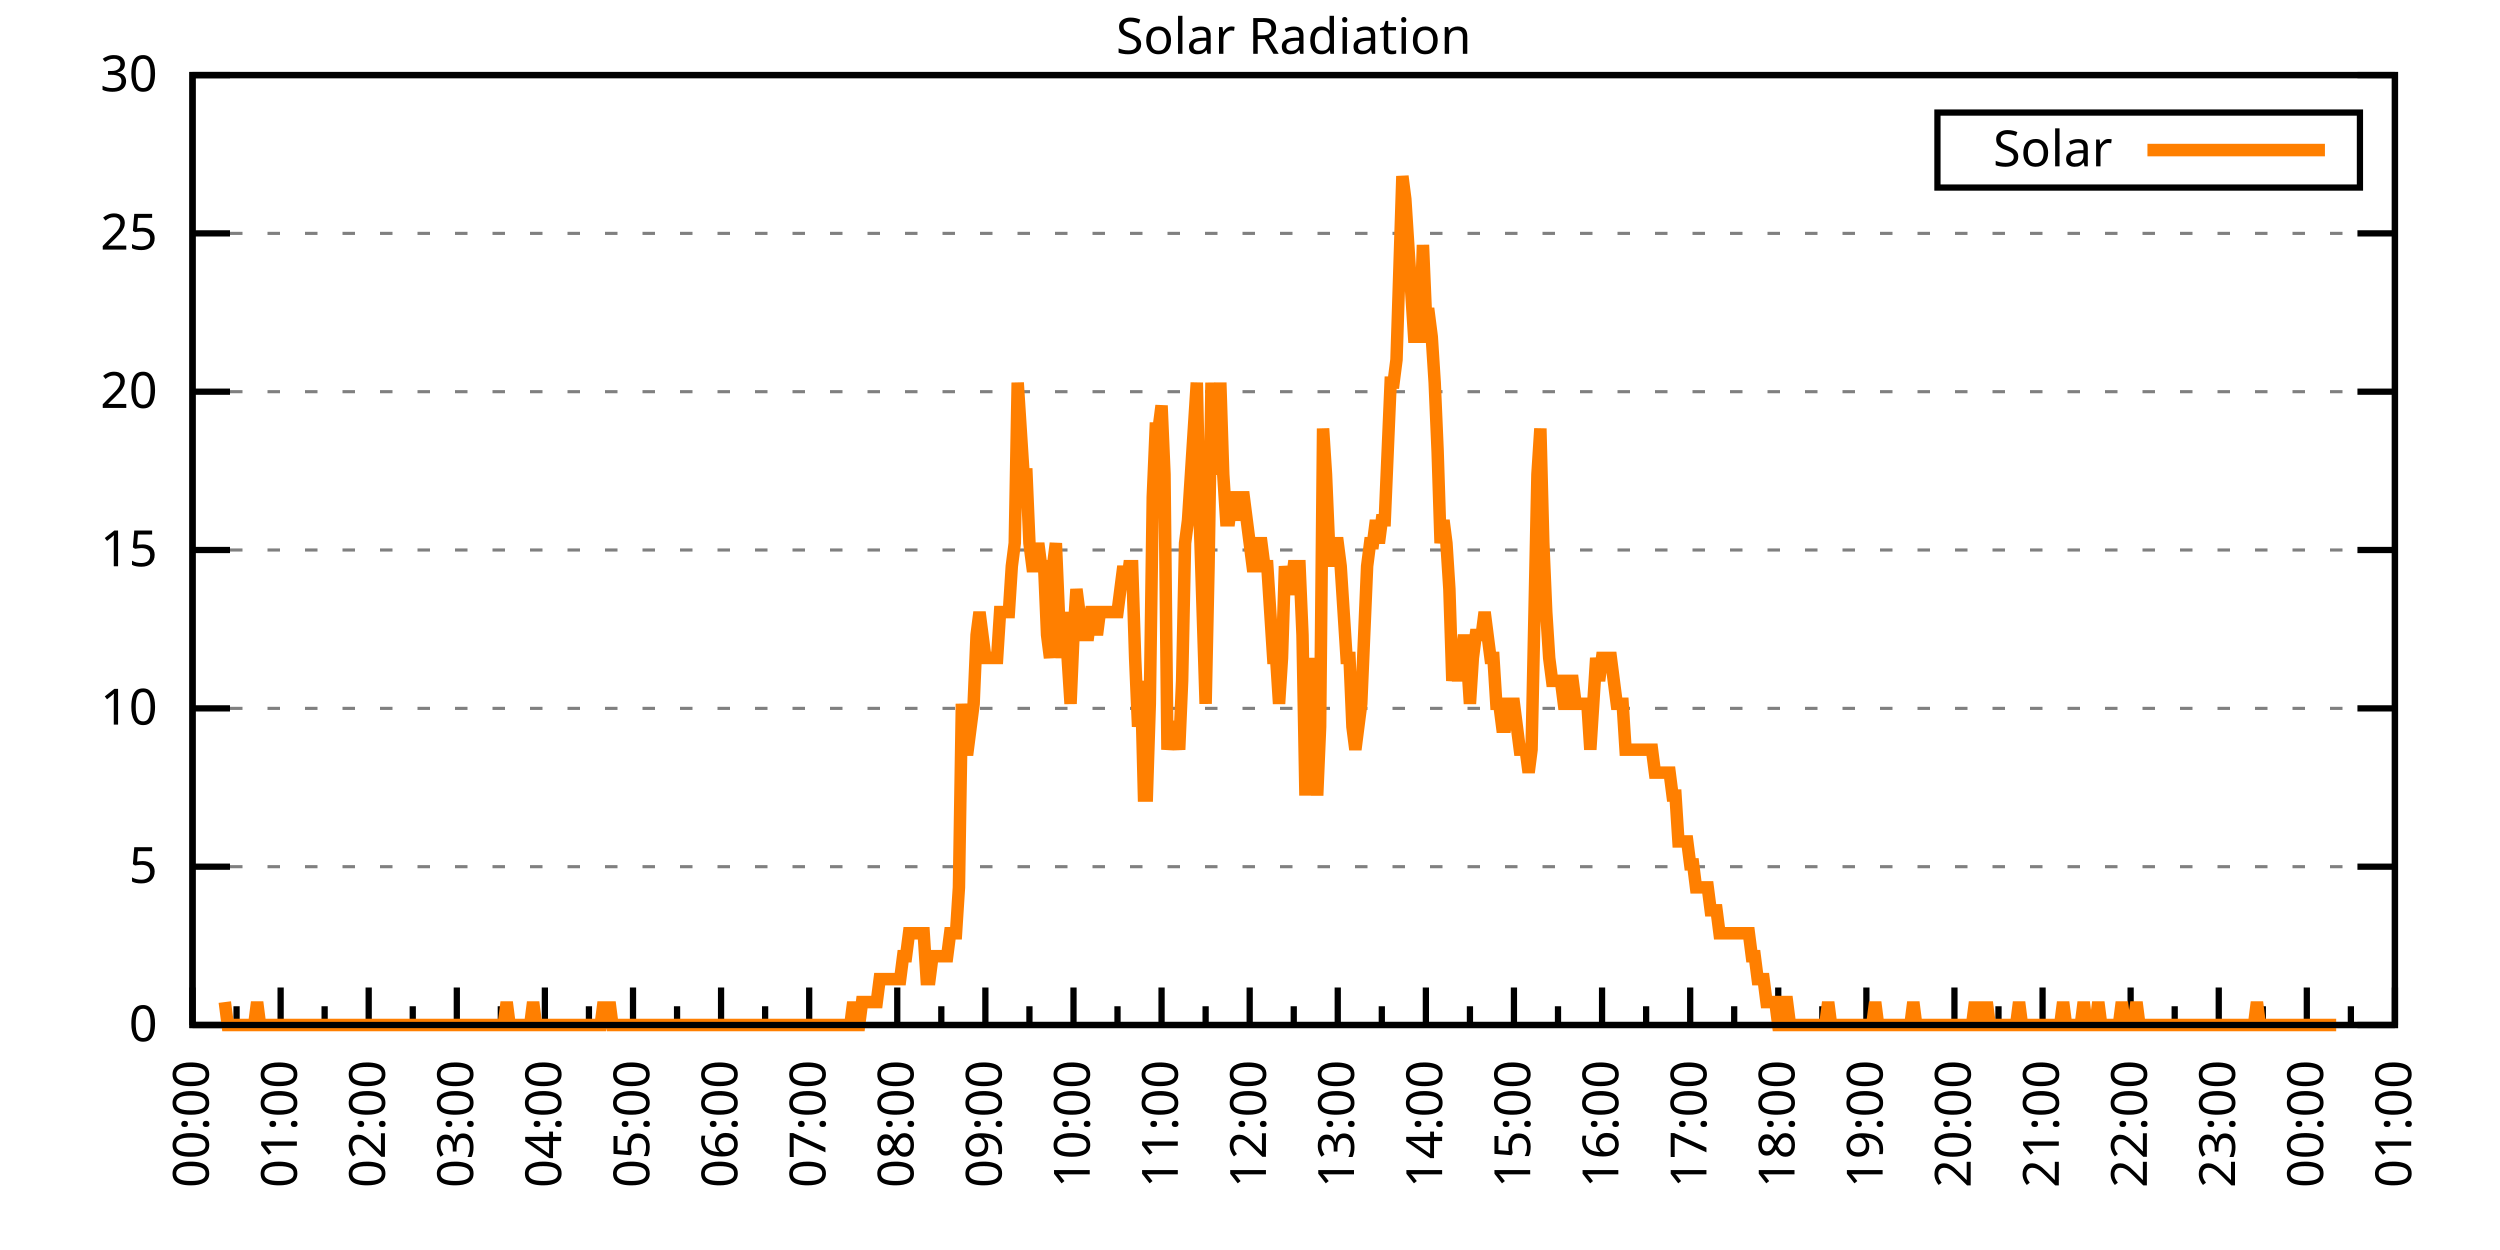
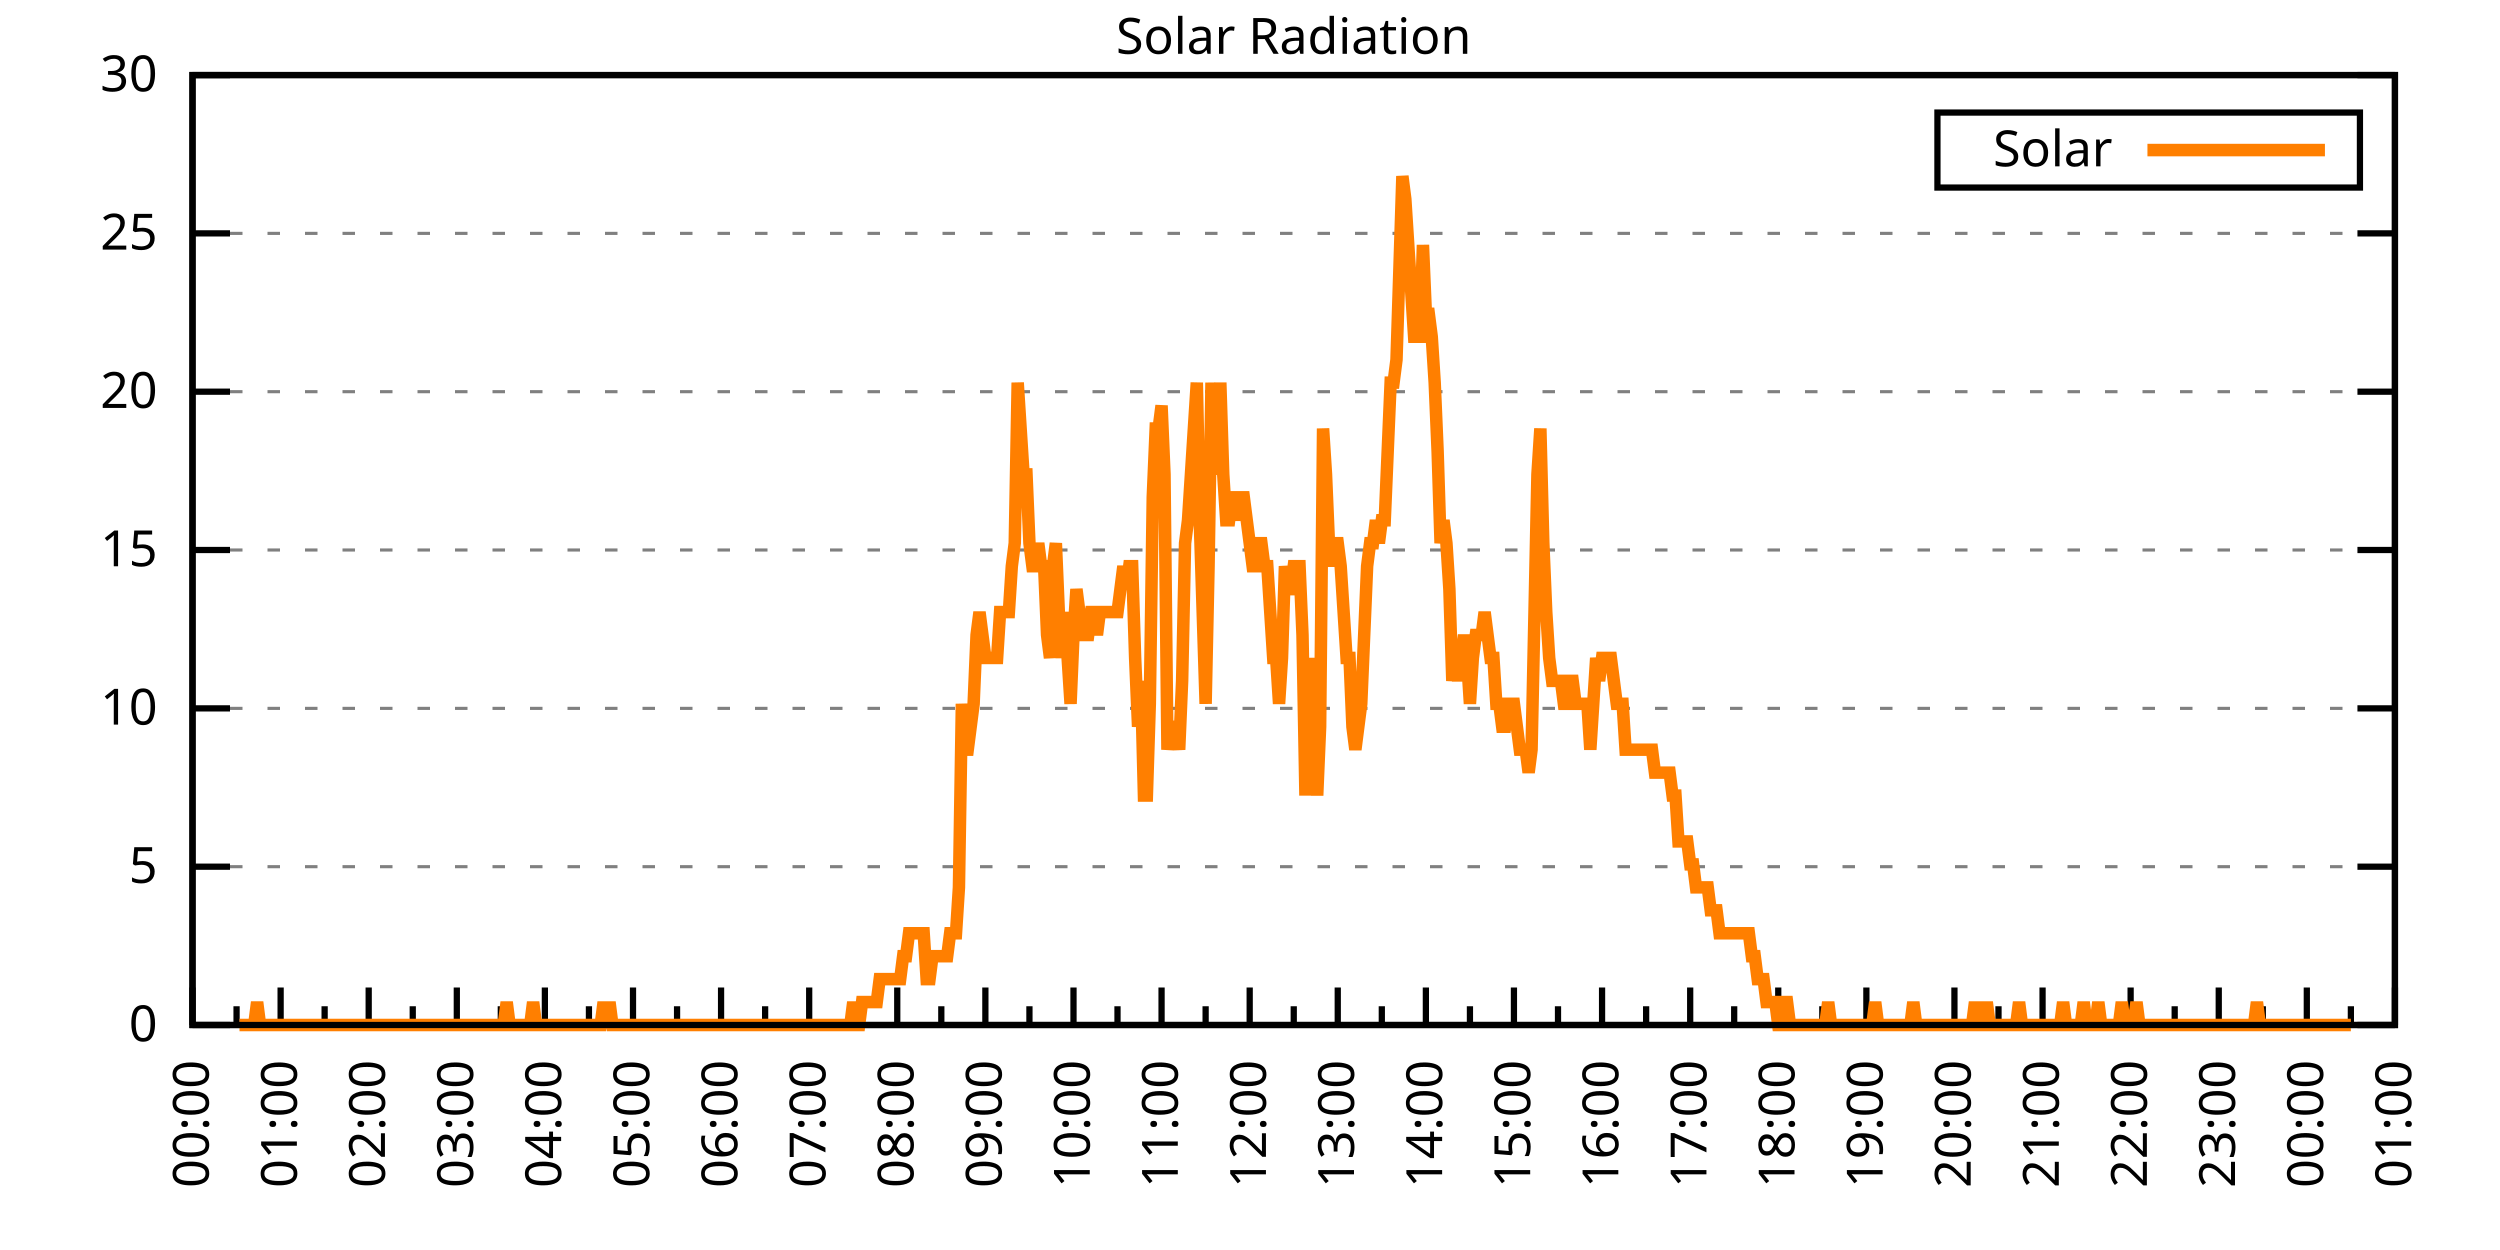
<svg xmlns="http://www.w3.org/2000/svg" xmlns:xlink="http://www.w3.org/1999/xlink" width="400" height="200" viewBox="0 0 400 200">
  <g id="gnuplot_canvas">
    <rect x="0" y="0" width="400" height="200" fill="none" />
    <defs>
      <circle id="gpDot" r="0.5" stroke-width="0.5" stroke="currentColor" />
      <path id="gpPt0" stroke-width="0.333" stroke="currentColor" d="M-1,0 h2 M0,-1 v2" />
      <path id="gpPt1" stroke-width="0.333" stroke="currentColor" d="M-1,-1 L1,1 M1,-1 L-1,1" />
      <path id="gpPt2" stroke-width="0.333" stroke="currentColor" d="M-1,0 L1,0 M0,-1 L0,1 M-1,-1 L1,1 M-1,1 L1,-1" />
      <rect id="gpPt3" stroke-width="0.333" stroke="currentColor" x="-1" y="-1" width="2" height="2" />
      <rect id="gpPt4" stroke-width="0.333" stroke="currentColor" fill="currentColor" x="-1" y="-1" width="2" height="2" />
      <circle id="gpPt5" stroke-width="0.333" stroke="currentColor" cx="0" cy="0" r="1" />
      <use xlink:href="#gpPt5" id="gpPt6" fill="currentColor" stroke="none" />
      <path id="gpPt7" stroke-width="0.333" stroke="currentColor" d="M0,-1.33 L-1.33,0.67 L1.33,0.67 z" />
      <use xlink:href="#gpPt7" id="gpPt8" fill="currentColor" stroke="none" />
      <use xlink:href="#gpPt7" id="gpPt9" stroke="currentColor" transform="rotate(180)" />
      <use xlink:href="#gpPt9" id="gpPt10" fill="currentColor" stroke="none" />
      <use xlink:href="#gpPt3" id="gpPt11" stroke="currentColor" transform="rotate(45)" />
      <use xlink:href="#gpPt11" id="gpPt12" fill="currentColor" stroke="none" />
      <path id="gpPt13" stroke-width="0.333" stroke="currentColor" d="M0,1.330 L1.265,0.411 L0.782,-1.067 L-0.782,-1.076 L-1.265,0.411 z" />
      <use xlink:href="#gpPt13" id="gpPt14" fill="currentColor" stroke="none" />
      <filter id="textbox" filterUnits="objectBoundingBox" x="0" y="0" height="1" width="1">
        <feFlood flood-color="white" flood-opacity="1" result="bgnd" />
        <feComposite in="SourceGraphic" in2="bgnd" operator="atop" />
      </filter>
      <filter id="greybox" filterUnits="objectBoundingBox" x="0" y="0" height="1" width="1">
        <feFlood flood-color="lightgrey" flood-opacity="1" result="grey" />
        <feComposite in="SourceGraphic" in2="grey" operator="atop" />
      </filter>
    </defs>
    <g fill="none" color="white" stroke="currentColor" stroke-width="1.00" stroke-linecap="butt" stroke-linejoin="miter">
</g>
    <g fill="none" color="black" stroke="currentColor" stroke-width="1.00" stroke-linecap="butt" stroke-linejoin="miter">
      <g stroke="none" shape-rendering="crispEdges">
        <polygon fill="rgb(255, 255, 255)" points="30.80,164.00 383.18,164.00 383.18,12.02 30.80,12.02 " />
      </g>
    </g>
    <g fill="none" color="black" stroke="currentColor" stroke-width="1.00" stroke-linecap="butt" stroke-linejoin="miter">
</g>
    <g fill="none" color="black" stroke="black" stroke-width="0.50" stroke-linecap="butt" stroke-linejoin="miter">
</g>
    <g fill="none" color="gray" stroke="currentColor" stroke-width="0.50" stroke-linecap="butt" stroke-linejoin="miter">
      <path stroke="gray" stroke-dasharray="2,4" class="gridline" d="M30.80,164.00 L383.19,164.00  " />
    </g>
    <g fill="none" color="gray" stroke="gray" stroke-width="1.00" stroke-linecap="butt" stroke-linejoin="miter">
</g>
    <g fill="none" color="black" stroke="currentColor" stroke-width="1.00" stroke-linecap="butt" stroke-linejoin="miter">
      <path stroke="black" d="M30.80,164.00 L36.80,164.00 M383.19,164.00 L377.19,164.00  " />
      <g transform="translate(25.20,166.60)" stroke="none" fill="black" font-family="Sans" font-size="8.00" text-anchor="end">
        <text>
          <tspan font-family="Sans"> 0</tspan>
        </text>
      </g>
    </g>
    <g fill="none" color="black" stroke="currentColor" stroke-width="1.00" stroke-linecap="butt" stroke-linejoin="miter">
</g>
    <g fill="none" color="black" stroke="black" stroke-width="0.50" stroke-linecap="butt" stroke-linejoin="miter">
</g>
    <g fill="none" color="gray" stroke="currentColor" stroke-width="0.50" stroke-linecap="butt" stroke-linejoin="miter">
      <path stroke="gray" stroke-dasharray="2,4" class="gridline" d="M30.80,138.67 L383.19,138.67  " />
    </g>
    <g fill="none" color="gray" stroke="gray" stroke-width="1.00" stroke-linecap="butt" stroke-linejoin="miter">
</g>
    <g fill="none" color="black" stroke="currentColor" stroke-width="1.00" stroke-linecap="butt" stroke-linejoin="miter">
      <path stroke="black" d="M30.80,138.67 L36.80,138.67 M383.19,138.67 L377.19,138.67  " />
      <g transform="translate(25.20,141.27)" stroke="none" fill="black" font-family="Sans" font-size="8.00" text-anchor="end">
        <text>
          <tspan font-family="Sans"> 5</tspan>
        </text>
      </g>
    </g>
    <g fill="none" color="black" stroke="currentColor" stroke-width="1.00" stroke-linecap="butt" stroke-linejoin="miter">
</g>
    <g fill="none" color="black" stroke="black" stroke-width="0.50" stroke-linecap="butt" stroke-linejoin="miter">
</g>
    <g fill="none" color="gray" stroke="currentColor" stroke-width="0.50" stroke-linecap="butt" stroke-linejoin="miter">
      <path stroke="gray" stroke-dasharray="2,4" class="gridline" d="M30.80,113.34 L383.19,113.34  " />
    </g>
    <g fill="none" color="gray" stroke="gray" stroke-width="1.00" stroke-linecap="butt" stroke-linejoin="miter">
</g>
    <g fill="none" color="black" stroke="currentColor" stroke-width="1.00" stroke-linecap="butt" stroke-linejoin="miter">
      <path stroke="black" d="M30.80,113.34 L36.80,113.34 M383.19,113.34 L377.19,113.34  " />
      <g transform="translate(25.20,115.94)" stroke="none" fill="black" font-family="Sans" font-size="8.00" text-anchor="end">
        <text>
          <tspan font-family="Sans"> 10</tspan>
        </text>
      </g>
    </g>
    <g fill="none" color="black" stroke="currentColor" stroke-width="1.00" stroke-linecap="butt" stroke-linejoin="miter">
</g>
    <g fill="none" color="black" stroke="black" stroke-width="0.50" stroke-linecap="butt" stroke-linejoin="miter">
</g>
    <g fill="none" color="gray" stroke="currentColor" stroke-width="0.50" stroke-linecap="butt" stroke-linejoin="miter">
      <path stroke="gray" stroke-dasharray="2,4" class="gridline" d="M30.80,88.00 L383.19,88.00  " />
    </g>
    <g fill="none" color="gray" stroke="gray" stroke-width="1.00" stroke-linecap="butt" stroke-linejoin="miter">
</g>
    <g fill="none" color="black" stroke="currentColor" stroke-width="1.00" stroke-linecap="butt" stroke-linejoin="miter">
      <path stroke="black" d="M30.80,88.00 L36.80,88.00 M383.19,88.00 L377.19,88.00  " />
      <g transform="translate(25.20,90.60)" stroke="none" fill="black" font-family="Sans" font-size="8.00" text-anchor="end">
        <text>
          <tspan font-family="Sans"> 15</tspan>
        </text>
      </g>
    </g>
    <g fill="none" color="black" stroke="currentColor" stroke-width="1.00" stroke-linecap="butt" stroke-linejoin="miter">
</g>
    <g fill="none" color="black" stroke="black" stroke-width="0.50" stroke-linecap="butt" stroke-linejoin="miter">
</g>
    <g fill="none" color="gray" stroke="currentColor" stroke-width="0.50" stroke-linecap="butt" stroke-linejoin="miter">
      <path stroke="gray" stroke-dasharray="2,4" class="gridline" d="M30.80,62.67 L383.19,62.67  " />
    </g>
    <g fill="none" color="gray" stroke="gray" stroke-width="1.00" stroke-linecap="butt" stroke-linejoin="miter">
</g>
    <g fill="none" color="black" stroke="currentColor" stroke-width="1.00" stroke-linecap="butt" stroke-linejoin="miter">
      <path stroke="black" d="M30.80,62.67 L36.80,62.67 M383.19,62.67 L377.19,62.67  " />
      <g transform="translate(25.20,65.27)" stroke="none" fill="black" font-family="Sans" font-size="8.00" text-anchor="end">
        <text>
          <tspan font-family="Sans"> 20</tspan>
        </text>
      </g>
    </g>
    <g fill="none" color="black" stroke="currentColor" stroke-width="1.00" stroke-linecap="butt" stroke-linejoin="miter">
</g>
    <g fill="none" color="black" stroke="black" stroke-width="0.50" stroke-linecap="butt" stroke-linejoin="miter">
</g>
    <g fill="none" color="gray" stroke="currentColor" stroke-width="0.50" stroke-linecap="butt" stroke-linejoin="miter">
      <path stroke="gray" stroke-dasharray="2,4" class="gridline" d="M30.80,37.34 L383.19,37.34  " />
    </g>
    <g fill="none" color="gray" stroke="gray" stroke-width="1.00" stroke-linecap="butt" stroke-linejoin="miter">
</g>
    <g fill="none" color="black" stroke="currentColor" stroke-width="1.00" stroke-linecap="butt" stroke-linejoin="miter">
      <path stroke="black" d="M30.80,37.34 L36.80,37.34 M383.19,37.34 L377.19,37.34  " />
      <g transform="translate(25.20,39.94)" stroke="none" fill="black" font-family="Sans" font-size="8.00" text-anchor="end">
        <text>
          <tspan font-family="Sans"> 25</tspan>
        </text>
      </g>
    </g>
    <g fill="none" color="black" stroke="currentColor" stroke-width="1.00" stroke-linecap="butt" stroke-linejoin="miter">
</g>
    <g fill="none" color="black" stroke="black" stroke-width="0.50" stroke-linecap="butt" stroke-linejoin="miter">
</g>
    <g fill="none" color="gray" stroke="currentColor" stroke-width="0.50" stroke-linecap="butt" stroke-linejoin="miter">
      <path stroke="gray" stroke-dasharray="2,4" class="gridline" d="M30.80,12.01 L383.19,12.01  " />
    </g>
    <g fill="none" color="gray" stroke="gray" stroke-width="1.00" stroke-linecap="butt" stroke-linejoin="miter">
</g>
    <g fill="none" color="black" stroke="currentColor" stroke-width="1.00" stroke-linecap="butt" stroke-linejoin="miter">
      <path stroke="black" d="M30.80,12.01 L36.80,12.01 M383.19,12.01 L377.19,12.01  " />
      <g transform="translate(25.20,14.61)" stroke="none" fill="black" font-family="Sans" font-size="8.00" text-anchor="end">
        <text>
          <tspan font-family="Sans"> 30</tspan>
        </text>
      </g>
    </g>
    <g fill="none" color="black" stroke="currentColor" stroke-width="1.00" stroke-linecap="butt" stroke-linejoin="miter">
      <path stroke="black" d="M30.80,164.00 L30.80,158.00  " />
      <g transform="translate(33.40,169.60) rotate(270)" stroke="none" fill="black" font-family="Sans" font-size="8.00" text-anchor="end">
        <text>
          <tspan font-family="Sans">00:00</tspan>
        </text>
      </g>
    </g>
    <g fill="none" color="black" stroke="currentColor" stroke-width="1.00" stroke-linecap="butt" stroke-linejoin="miter">
      <path stroke="black" d="M37.85,164.00 L37.85,161.00 M44.90,164.00 L44.90,158.00  " />
      <g transform="translate(47.50,169.60) rotate(270)" stroke="none" fill="black" font-family="Sans" font-size="8.00" text-anchor="end">
        <text>
          <tspan font-family="Sans">01:00</tspan>
        </text>
      </g>
    </g>
    <g fill="none" color="black" stroke="currentColor" stroke-width="1.00" stroke-linecap="butt" stroke-linejoin="miter">
      <path stroke="black" d="M51.94,164.00 L51.94,161.00 M58.99,164.00 L58.99,158.00  " />
      <g transform="translate(61.59,169.60) rotate(270)" stroke="none" fill="black" font-family="Sans" font-size="8.00" text-anchor="end">
        <text>
          <tspan font-family="Sans">02:00</tspan>
        </text>
      </g>
    </g>
    <g fill="none" color="black" stroke="currentColor" stroke-width="1.00" stroke-linecap="butt" stroke-linejoin="miter">
      <path stroke="black" d="M66.04,164.00 L66.04,161.00 M73.09,164.00 L73.09,158.00  " />
      <g transform="translate(75.69,169.60) rotate(270)" stroke="none" fill="black" font-family="Sans" font-size="8.00" text-anchor="end">
        <text>
          <tspan font-family="Sans">03:00</tspan>
        </text>
      </g>
    </g>
    <g fill="none" color="black" stroke="currentColor" stroke-width="1.00" stroke-linecap="butt" stroke-linejoin="miter">
      <path stroke="black" d="M80.13,164.00 L80.13,161.00 M87.18,164.00 L87.18,158.00  " />
      <g transform="translate(89.78,169.60) rotate(270)" stroke="none" fill="black" font-family="Sans" font-size="8.00" text-anchor="end">
        <text>
          <tspan font-family="Sans">04:00</tspan>
        </text>
      </g>
    </g>
    <g fill="none" color="black" stroke="currentColor" stroke-width="1.00" stroke-linecap="butt" stroke-linejoin="miter">
      <path stroke="black" d="M94.23,164.00 L94.23,161.00 M101.28,164.00 L101.28,158.00  " />
      <g transform="translate(103.88,169.60) rotate(270)" stroke="none" fill="black" font-family="Sans" font-size="8.00" text-anchor="end">
        <text>
          <tspan font-family="Sans">05:00</tspan>
        </text>
      </g>
    </g>
    <g fill="none" color="black" stroke="currentColor" stroke-width="1.00" stroke-linecap="butt" stroke-linejoin="miter">
      <path stroke="black" d="M108.33,164.00 L108.33,161.00 M115.37,164.00 L115.37,158.00  " />
      <g transform="translate(117.97,169.60) rotate(270)" stroke="none" fill="black" font-family="Sans" font-size="8.00" text-anchor="end">
        <text>
          <tspan font-family="Sans">06:00</tspan>
        </text>
      </g>
    </g>
    <g fill="none" color="black" stroke="currentColor" stroke-width="1.00" stroke-linecap="butt" stroke-linejoin="miter">
      <path stroke="black" d="M122.42,164.00 L122.42,161.00 M129.47,164.00 L129.47,158.00  " />
      <g transform="translate(132.07,169.60) rotate(270)" stroke="none" fill="black" font-family="Sans" font-size="8.00" text-anchor="end">
        <text>
          <tspan font-family="Sans">07:00</tspan>
        </text>
      </g>
    </g>
    <g fill="none" color="black" stroke="currentColor" stroke-width="1.00" stroke-linecap="butt" stroke-linejoin="miter">
      <path stroke="black" d="M136.52,164.00 L136.52,161.00 M143.56,164.00 L143.56,158.00  " />
      <g transform="translate(146.16,169.60) rotate(270)" stroke="none" fill="black" font-family="Sans" font-size="8.00" text-anchor="end">
        <text>
          <tspan font-family="Sans">08:00</tspan>
        </text>
      </g>
    </g>
    <g fill="none" color="black" stroke="currentColor" stroke-width="1.00" stroke-linecap="butt" stroke-linejoin="miter">
      <path stroke="black" d="M150.61,164.00 L150.61,161.00 M157.66,164.00 L157.66,158.00  " />
      <g transform="translate(160.26,169.60) rotate(270)" stroke="none" fill="black" font-family="Sans" font-size="8.00" text-anchor="end">
        <text>
          <tspan font-family="Sans">09:00</tspan>
        </text>
      </g>
    </g>
    <g fill="none" color="black" stroke="currentColor" stroke-width="1.00" stroke-linecap="butt" stroke-linejoin="miter">
      <path stroke="black" d="M164.71,164.00 L164.71,161.00 M171.76,164.00 L171.76,158.00  " />
      <g transform="translate(174.36,169.60) rotate(270)" stroke="none" fill="black" font-family="Sans" font-size="8.00" text-anchor="end">
        <text>
          <tspan font-family="Sans">10:00</tspan>
        </text>
      </g>
    </g>
    <g fill="none" color="black" stroke="currentColor" stroke-width="1.00" stroke-linecap="butt" stroke-linejoin="miter">
      <path stroke="black" d="M178.80,164.00 L178.80,161.00 M185.85,164.00 L185.85,158.00  " />
      <g transform="translate(188.45,169.60) rotate(270)" stroke="none" fill="black" font-family="Sans" font-size="8.00" text-anchor="end">
        <text>
          <tspan font-family="Sans">11:00</tspan>
        </text>
      </g>
    </g>
    <g fill="none" color="black" stroke="currentColor" stroke-width="1.00" stroke-linecap="butt" stroke-linejoin="miter">
      <path stroke="black" d="M192.90,164.00 L192.90,161.00 M199.95,164.00 L199.95,158.00  " />
      <g transform="translate(202.55,169.60) rotate(270)" stroke="none" fill="black" font-family="Sans" font-size="8.00" text-anchor="end">
        <text>
          <tspan font-family="Sans">12:00</tspan>
        </text>
      </g>
    </g>
    <g fill="none" color="black" stroke="currentColor" stroke-width="1.00" stroke-linecap="butt" stroke-linejoin="miter">
      <path stroke="black" d="M207.00,164.00 L207.00,161.00 M214.04,164.00 L214.04,158.00  " />
      <g transform="translate(216.64,169.60) rotate(270)" stroke="none" fill="black" font-family="Sans" font-size="8.00" text-anchor="end">
        <text>
          <tspan font-family="Sans">13:00</tspan>
        </text>
      </g>
    </g>
    <g fill="none" color="black" stroke="currentColor" stroke-width="1.00" stroke-linecap="butt" stroke-linejoin="miter">
      <path stroke="black" d="M221.09,164.00 L221.09,161.00 M228.14,164.00 L228.14,158.00  " />
      <g transform="translate(230.74,169.60) rotate(270)" stroke="none" fill="black" font-family="Sans" font-size="8.00" text-anchor="end">
        <text>
          <tspan font-family="Sans">14:00</tspan>
        </text>
      </g>
    </g>
    <g fill="none" color="black" stroke="currentColor" stroke-width="1.00" stroke-linecap="butt" stroke-linejoin="miter">
      <path stroke="black" d="M235.19,164.00 L235.19,161.00 M242.23,164.00 L242.23,158.00  " />
      <g transform="translate(244.83,169.60) rotate(270)" stroke="none" fill="black" font-family="Sans" font-size="8.00" text-anchor="end">
        <text>
          <tspan font-family="Sans">15:00</tspan>
        </text>
      </g>
    </g>
    <g fill="none" color="black" stroke="currentColor" stroke-width="1.00" stroke-linecap="butt" stroke-linejoin="miter">
      <path stroke="black" d="M249.28,164.00 L249.28,161.00 M256.33,164.00 L256.33,158.00  " />
      <g transform="translate(258.93,169.60) rotate(270)" stroke="none" fill="black" font-family="Sans" font-size="8.00" text-anchor="end">
        <text>
          <tspan font-family="Sans">16:00</tspan>
        </text>
      </g>
    </g>
    <g fill="none" color="black" stroke="currentColor" stroke-width="1.00" stroke-linecap="butt" stroke-linejoin="miter">
      <path stroke="black" d="M263.38,164.00 L263.38,161.00 M270.43,164.00 L270.43,158.00  " />
      <g transform="translate(273.03,169.60) rotate(270)" stroke="none" fill="black" font-family="Sans" font-size="8.00" text-anchor="end">
        <text>
          <tspan font-family="Sans">17:00</tspan>
        </text>
      </g>
    </g>
    <g fill="none" color="black" stroke="currentColor" stroke-width="1.00" stroke-linecap="butt" stroke-linejoin="miter">
      <path stroke="black" d="M277.47,164.00 L277.47,161.00 M284.52,164.00 L284.52,158.00  " />
      <g transform="translate(287.12,169.60) rotate(270)" stroke="none" fill="black" font-family="Sans" font-size="8.00" text-anchor="end">
        <text>
          <tspan font-family="Sans">18:00</tspan>
        </text>
      </g>
    </g>
    <g fill="none" color="black" stroke="currentColor" stroke-width="1.00" stroke-linecap="butt" stroke-linejoin="miter">
      <path stroke="black" d="M291.57,164.00 L291.57,161.00 M298.62,164.00 L298.62,158.00  " />
      <g transform="translate(301.22,169.60) rotate(270)" stroke="none" fill="black" font-family="Sans" font-size="8.00" text-anchor="end">
        <text>
          <tspan font-family="Sans">19:00</tspan>
        </text>
      </g>
    </g>
    <g fill="none" color="black" stroke="currentColor" stroke-width="1.00" stroke-linecap="butt" stroke-linejoin="miter">
      <path stroke="black" d="M305.66,164.00 L305.66,161.00 M312.71,164.00 L312.71,158.00  " />
      <g transform="translate(315.31,169.60) rotate(270)" stroke="none" fill="black" font-family="Sans" font-size="8.00" text-anchor="end">
        <text>
          <tspan font-family="Sans">20:00</tspan>
        </text>
      </g>
    </g>
    <g fill="none" color="black" stroke="currentColor" stroke-width="1.00" stroke-linecap="butt" stroke-linejoin="miter">
      <path stroke="black" d="M319.76,164.00 L319.76,161.00 M326.81,164.00 L326.81,158.00  " />
      <g transform="translate(329.41,169.60) rotate(270)" stroke="none" fill="black" font-family="Sans" font-size="8.00" text-anchor="end">
        <text>
          <tspan font-family="Sans">21:00</tspan>
        </text>
      </g>
    </g>
    <g fill="none" color="black" stroke="currentColor" stroke-width="1.00" stroke-linecap="butt" stroke-linejoin="miter">
      <path stroke="black" d="M333.86,164.00 L333.86,161.00 M340.90,164.00 L340.90,158.00  " />
      <g transform="translate(343.50,169.60) rotate(270)" stroke="none" fill="black" font-family="Sans" font-size="8.00" text-anchor="end">
        <text>
          <tspan font-family="Sans">22:00</tspan>
        </text>
      </g>
    </g>
    <g fill="none" color="black" stroke="currentColor" stroke-width="1.00" stroke-linecap="butt" stroke-linejoin="miter">
      <path stroke="black" d="M347.95,164.00 L347.95,161.00 M355.00,164.00 L355.00,158.00  " />
      <g transform="translate(357.60,169.60) rotate(270)" stroke="none" fill="black" font-family="Sans" font-size="8.00" text-anchor="end">
        <text>
          <tspan font-family="Sans">23:00</tspan>
        </text>
      </g>
    </g>
    <g fill="none" color="black" stroke="currentColor" stroke-width="1.00" stroke-linecap="butt" stroke-linejoin="miter">
      <path stroke="black" d="M362.05,164.00 L362.05,161.00 M369.09,164.00 L369.09,158.00  " />
      <g transform="translate(371.69,169.60) rotate(270)" stroke="none" fill="black" font-family="Sans" font-size="8.00" text-anchor="end">
        <text>
          <tspan font-family="Sans">00:00</tspan>
        </text>
      </g>
    </g>
    <g fill="none" color="black" stroke="currentColor" stroke-width="1.00" stroke-linecap="butt" stroke-linejoin="miter">
      <path stroke="black" d="M376.14,164.00 L376.14,161.00 M383.19,164.00 L383.19,158.00  " />
      <g transform="translate(385.79,169.60) rotate(270)" stroke="none" fill="black" font-family="Sans" font-size="8.00" text-anchor="end">
        <text>
          <tspan font-family="Sans">01:00</tspan>
        </text>
      </g>
    </g>
    <g fill="none" color="black" stroke="currentColor" stroke-width="1.00" stroke-linecap="butt" stroke-linejoin="miter">
</g>
    <g fill="none" color="black" stroke="currentColor" stroke-width="1.00" stroke-linecap="butt" stroke-linejoin="miter">
      <path stroke="black" d="M30.80,12.01 L30.80,164.00 L383.19,164.00 L383.19,12.01 L30.80,12.01 Z  " />
    </g>
    <g fill="none" color="black" stroke="currentColor" stroke-width="1.00" stroke-linecap="butt" stroke-linejoin="miter">
      <g transform="translate(6.80,88.01) rotate(270)" stroke="none" fill="black" font-family="Sans" font-size="8.00" text-anchor="middle">
        <text />
      </g>
    </g>
    <g fill="none" color="black" stroke="currentColor" stroke-width="1.00" stroke-linecap="butt" stroke-linejoin="miter">
</g>
    <g fill="none" color="black" stroke="currentColor" stroke-width="1.00" stroke-linecap="butt" stroke-linejoin="miter">
      <path stroke="black" d="M309.99,30.01 L309.99,18.01 L377.59,18.01 L377.59,30.01 L309.99,30.01 Z  " />
    </g>
    <g id="Solar_Radiation_plot_1">
      <g fill="none" color="white" stroke="black" stroke-width="2.00" stroke-linecap="butt" stroke-linejoin="miter">
</g>
      <g fill="none" color="black" stroke="currentColor" stroke-width="2.00" stroke-linecap="butt" stroke-linejoin="miter">
        <g transform="translate(337.99,26.61)" stroke="none" fill="black" font-family="Sans" font-size="8.00" text-anchor="end">
          <text>
            <tspan font-family="Sans">Solar</tspan>
          </text>
        </g>
      </g>
      <g fill="none" color="black" stroke="currentColor" stroke-width="2.00" stroke-linecap="butt" stroke-linejoin="miter">
-         <path stroke="rgb(255, 127,   0)" d="M343.59,24.01 L371.99,24.01 M35.97,160.33 L36.44,164.00 L36.91,164.00 L37.38,164.00 L37.85,164.00 L38.32,164.00   L38.79,164.00 L39.26,164.00 L39.73,164.00 L40.20,164.00 L40.67,164.00 L41.14,160.33 L41.61,164.00 L42.08,164.00   L42.55,164.00 L43.02,164.00 L43.49,164.00 L43.96,164.00 L44.43,164.00 L44.90,164.00 L45.37,164.00 L45.84,164.00   L46.31,164.00 L46.78,164.00 L47.24,164.00 L47.71,164.00 L48.18,164.00 L48.65,164.00 L49.12,164.00 L49.59,164.00   L50.06,164.00 L50.53,164.00 L51.00,164.00 L51.47,164.00 L51.94,164.00 L52.41,164.00 L52.88,164.00 L53.35,164.00   L53.82,164.00 L54.29,164.00 L54.76,164.00 L55.23,164.00 L55.70,164.00 L56.17,164.00 L56.64,164.00 L57.11,164.00   L57.58,164.00 L58.05,164.00 L58.52,164.00 L58.99,164.00 L59.46,164.00 L59.93,164.00 L60.40,164.00 L60.87,164.00   L61.34,164.00 L61.81,164.00 L62.28,164.00 L62.75,164.00 L63.22,164.00 L63.69,164.00 L64.16,164.00 L64.63,164.00   L65.10,164.00 L65.57,164.00 L66.04,164.00 L66.51,164.00 L66.98,164.00 L67.45,164.00 L67.92,164.00 L68.39,164.00   L68.86,164.00 L69.33,164.00 L69.80,164.00 L70.27,164.00 L70.74,164.00 L71.21,164.00 L71.68,164.00 L72.15,164.00   L72.62,164.00 L73.09,164.00 L73.56,164.00 L74.03,164.00 L74.50,164.00 L74.97,164.00 L75.44,164.00 L75.91,164.00   L76.38,164.00 L76.85,164.00 L77.32,164.00 L77.79,164.00 L78.26,164.00 L78.73,164.00 L79.19,164.00 L79.66,164.00   L80.13,164.00 L80.60,164.00 L81.07,160.33 L81.54,164.00 L82.01,164.00 L82.48,164.00 L82.95,164.00 L83.42,164.00   L83.89,164.00 L84.36,164.00 L84.83,164.00 L85.30,160.33 L85.77,164.00 L86.24,164.00 L86.71,164.00 L87.18,164.00   L87.65,164.00 L88.12,164.00 L88.59,164.00 L89.06,164.00 L89.53,164.00 L90.00,164.00 L90.47,164.00 L90.94,164.00   L91.41,164.00 L91.88,164.00 L92.35,164.00 L92.82,164.00 L93.29,164.00 L93.76,164.00 L94.23,164.00 L94.70,164.00   L95.17,164.00 L95.64,164.00 L96.11,164.00 L96.58,160.33 L97.05,164.00 L97.52,160.33 L97.99,164.00 L98.46,164.00   L98.93,164.00 L99.40,164.00 L99.87,164.00 L100.34,164.00 L100.81,164.00 L101.28,164.00 L101.75,164.00 L102.22,164.00   L102.69,164.00 L103.16,164.00 L103.63,164.00 L104.10,164.00 L104.57,164.00 L105.04,164.00 L105.51,164.00 L105.98,164.00   L106.45,164.00 L106.92,164.00 L107.39,164.00 L107.86,164.00 L108.33,164.00 L108.80,164.00 L109.27,164.00 L109.74,164.00   L110.21,164.00 L110.68,164.00 L111.14,164.00 L111.61,164.00 L112.08,164.00 L112.55,164.00 L113.02,164.00 L113.49,164.00   L113.96,164.00 L114.43,164.00 L114.90,164.00 L115.37,164.00 L115.84,164.00 L116.31,164.00 L116.78,164.00 L117.25,164.00   L117.72,164.00 L118.19,164.00 L118.66,164.00 L119.13,164.00 L119.60,164.00 L120.07,164.00 L120.54,164.00 L121.01,164.00   L121.48,164.00 L121.95,164.00 L122.42,164.00 L122.89,164.00 L123.36,164.00 L123.83,164.00 L124.30,164.00 L124.77,164.00   L125.24,164.00 L125.71,164.00 L126.18,164.00 L126.65,164.00 L127.12,164.00 L127.59,164.00 L128.06,164.00 L128.53,164.00   L129.00,164.00 L129.47,164.00 L129.94,164.00 L130.41,164.00 L130.88,164.00 L131.35,164.00 L131.82,164.00 L132.29,164.00   L132.76,164.00 L133.23,164.00 L133.70,164.00 L134.17,164.00 L134.64,164.00 L135.11,164.00 L135.58,164.00 L136.05,164.00   L136.52,160.33 L136.99,164.00 L137.46,164.00 L137.93,160.33 L138.40,160.33 L138.87,160.33 L139.34,160.33 L139.81,160.33   L140.28,160.33 L140.75,156.66 L141.22,156.66 L141.69,156.66 L142.16,156.66 L142.63,156.66 L143.09,156.66 L143.56,156.66   L144.03,156.66 L144.50,152.99 L144.97,152.99 L145.44,149.32 L145.91,149.32 L146.38,149.32 L146.85,149.32 L147.32,149.32   L147.79,149.32 L148.26,156.66 L148.73,156.66 L149.20,152.99 L149.67,152.99 L150.14,152.99 L150.61,152.99 L151.08,152.99   L151.55,152.99 L152.02,149.32 L152.49,149.32 L152.96,149.32 L153.43,141.98 L153.90,112.61 L154.37,119.95 L154.84,119.95   L155.31,116.28 L155.78,112.61 L156.25,101.60 L156.72,97.93 L157.19,101.60 L157.66,105.27 L158.13,105.27 L158.60,105.27   L159.07,105.27 L159.54,105.27 L160.01,97.93 L160.48,97.93 L160.95,97.93 L161.42,97.93 L161.89,90.59 L162.36,86.91   L162.83,61.22 L163.30,68.56 L163.77,75.90 L164.24,75.90 L164.71,86.91 L165.18,90.59 L165.65,90.59 L166.12,86.91   L166.59,90.59 L167.06,90.59 L167.53,101.60 L168.00,105.27 L168.47,90.59 L168.94,86.91 L169.41,97.93 L169.88,105.27   L170.35,97.93 L170.82,105.27 L171.29,112.61 L171.76,101.60 L172.23,94.26 L172.70,97.93 L173.17,101.60 L173.64,101.60   L174.11,101.60 L174.58,97.93 L175.04,97.93 L175.51,101.60 L175.98,97.93 L176.45,97.93 L176.92,97.93 L177.39,97.93   L177.86,97.93 L178.33,97.93 L178.80,97.93 L179.27,94.26 L179.74,90.59 L180.21,94.26 L180.68,90.59 L181.15,90.59   L181.62,105.27 L182.09,116.28 L182.56,108.94 L183.03,127.29 L183.50,127.29 L183.97,112.61 L184.44,79.57 L184.91,68.56   L185.38,68.56 L185.85,64.89 L186.32,75.90 L186.79,119.95 L187.26,116.28 L187.73,116.28 L188.20,116.28 L188.67,119.95   L189.14,108.94 L189.61,86.91 L190.08,83.24 L190.55,75.90 L191.02,68.56 L191.49,61.22 L191.96,83.24 L192.43,97.93   L192.90,112.61 L193.37,90.59 L193.84,61.22 L194.31,75.90 L194.78,72.23 L195.25,61.22 L195.72,75.90 L196.19,83.24   L196.66,83.24 L197.13,79.57 L197.60,79.57 L198.07,83.24 L198.54,79.57 L199.01,79.57 L199.48,83.24 L199.95,86.91   L200.42,90.59 L200.89,90.59 L201.36,86.91 L201.83,86.91 L202.30,90.59 L202.77,90.59 L203.24,97.93 L203.71,105.27   L204.18,105.27 L204.65,112.61 L205.12,105.27 L205.59,90.59 L206.06,94.26 L206.53,94.26 L207.00,90.59 L207.46,90.59   L207.93,90.59 L208.40,101.60 L208.87,127.29 L209.34,105.27 L209.81,119.95 L210.28,116.28 L210.75,127.29 L211.22,116.28   L211.69,68.56 L212.16,75.90 L212.63,86.91 L213.10,90.59 L213.57,86.91 L214.04,86.91 L214.51,90.59 L214.98,97.93   L215.45,105.27 L215.92,105.27 L216.39,116.28 L216.86,119.95 L217.33,116.28 L217.80,112.61 L218.27,101.60 L218.74,90.59   L219.21,86.91 L219.68,86.91 L220.15,83.24 L220.62,86.91 L221.09,83.24 L221.56,83.24 L222.03,72.23 L222.50,61.22   L222.97,61.22 L223.44,57.55 L223.91,42.87 L224.38,28.18 L224.85,31.85 L225.32,39.19 L225.79,46.54 L226.26,53.88   L226.73,53.88 L227.20,53.88 L227.67,39.19 L228.14,50.21 L228.61,50.21 L229.08,53.88 L229.55,61.22 L230.02,72.23   L230.49,86.91 L230.96,83.24 L231.43,86.91 L231.90,94.26 L232.37,108.94 L232.84,105.27 L233.31,108.94 L233.78,105.27   L234.25,101.60 L234.72,105.27 L235.19,112.61 L235.66,105.27 L236.13,101.60 L236.60,101.60 L237.07,101.60 L237.54,97.93   L238.01,101.60 L238.48,105.27 L238.95,105.27 L239.41,112.61 L239.88,112.61 L240.35,116.28 L240.82,116.28 L241.29,112.61   L241.76,112.61 L242.23,112.61 L242.70,116.28 L243.17,119.95 L243.64,119.95 L244.11,119.95 L244.58,123.62 L245.05,119.95   L245.52,97.93 L245.99,75.90 L246.46,68.56 L246.93,86.91 L247.40,97.93 L247.87,105.27 L248.34,108.94 L248.81,108.94   L249.28,108.94 L249.75,108.94 L250.22,112.61 L250.69,112.61 L251.16,108.94 L251.63,108.94 L252.10,112.61 L252.57,112.61   L253.04,112.61 L253.51,112.61 L253.98,112.61 L254.45,119.95 L254.92,112.61 L255.39,105.27 L255.86,108.94 L256.33,105.27   L256.80,105.27 L257.27,105.27 L257.74,105.27 L258.21,108.94 L258.68,112.61 L259.15,112.61 L259.62,112.61 L260.09,119.95   L260.56,119.95 L261.03,119.95 L261.50,119.95 L261.97,119.95 L262.44,119.95 L262.91,119.95 L263.38,119.95 L263.85,119.95   L264.32,119.95 L264.79,123.62 L265.26,123.62 L265.73,123.62 L266.20,123.62 L266.67,123.62 L267.14,123.62 L267.61,127.29   L268.08,127.29 L268.55,134.63 L269.02,134.63 L269.49,134.63 L269.96,134.63 L270.43,138.30 L270.90,138.30 L271.36,141.98   L271.83,141.98 L272.30,141.98 L272.77,141.98 L273.24,141.98 L273.71,145.65 L274.18,145.65 L274.65,145.65 L275.12,149.32   L275.59,149.32 L276.06,149.32 L276.53,149.32 L277.00,149.32 L277.47,149.32 L277.94,149.32 L278.41,149.32 L278.88,149.32   L279.35,149.32 L279.82,149.32 L280.29,152.99 L280.76,152.99 L281.23,156.66 L281.70,156.66 L282.17,156.66 L282.64,160.33   L283.11,160.33 L283.58,160.33 L284.05,160.33 L284.52,164.00 L284.99,164.00 L285.46,160.33 L285.93,160.33 L286.40,164.00   L286.87,164.00 L287.34,164.00 L287.81,164.00 L288.28,164.00 L288.75,164.00 L289.22,164.00 L289.69,164.00 L290.16,164.00   L290.63,164.00 L291.10,164.00 L291.57,164.00 L292.04,164.00 L292.51,160.33 L292.98,164.00 L293.45,164.00 L293.92,164.00   L294.39,164.00 L294.86,164.00 L295.33,164.00 L295.80,164.00 L296.27,164.00 L296.74,164.00 L297.21,164.00 L297.68,164.00   L298.15,164.00 L298.62,164.00 L299.09,164.00 L299.56,164.00 L300.03,160.33 L300.50,164.00 L300.97,164.00 L301.44,164.00   L301.91,164.00 L302.38,164.00 L302.85,164.00 L303.31,164.00 L303.78,164.00 L304.25,164.00 L304.72,164.00 L305.19,164.00   L305.66,164.00 L306.13,160.33 L306.60,164.00 L307.07,164.00 L307.54,164.00 L308.01,164.00 L308.48,164.00 L308.95,164.00   L309.42,164.00 L309.89,164.00 L310.36,164.00 L310.83,164.00 L311.30,164.00 L311.77,164.00 L312.24,164.00 L312.71,164.00   L313.18,164.00 L313.65,164.00 L314.12,164.00 L314.59,164.00 L315.06,164.00 L315.53,164.00 L316.00,160.33 L316.47,164.00   L316.94,164.00 L317.41,164.00 L317.88,160.33 L318.35,164.00 L318.82,164.00 L319.29,164.00 L319.76,164.00 L320.23,164.00   L320.70,164.00 L321.17,164.00 L321.64,164.00 L322.11,164.00 L322.58,164.00 L323.05,160.33 L323.52,164.00 L323.99,164.00   L324.46,164.00 L324.93,164.00 L325.40,164.00 L325.87,164.00 L326.34,164.00 L326.81,164.00 L327.28,164.00 L327.75,164.00   L328.22,164.00 L328.69,164.00 L329.16,164.00 L329.63,164.00 L330.10,160.33 L330.57,164.00 L331.04,164.00 L331.51,164.00   L331.98,164.00 L332.45,164.00 L332.92,164.00 L333.39,160.33 L333.86,164.00 L334.33,164.00 L334.80,164.00 L335.26,164.00   L335.73,160.33 L336.20,164.00 L336.67,164.00 L337.14,164.00 L337.61,164.00 L338.08,164.00 L338.55,164.00 L339.02,164.00   L339.49,160.33 L339.96,164.00 L340.43,164.00 L340.90,164.00 L341.37,164.00 L341.84,160.33 L342.31,164.00 L342.78,164.00   L343.25,164.00 L343.72,164.00 L344.19,164.00 L344.66,164.00 L345.13,164.00 L345.60,164.00 L346.07,164.00 L346.54,164.00   L347.01,164.00 L347.48,164.00 L347.95,164.00 L348.42,164.00 L348.89,164.00 L349.36,164.00 L349.83,164.00 L350.30,164.00   L350.77,164.00 L351.24,164.00 L351.71,164.00 L352.18,164.00 L352.65,164.00 L353.12,164.00 L353.59,164.00 L354.06,164.00   L354.53,164.00 L355.00,164.00 L355.47,164.00 L355.94,164.00 L356.41,164.00 L356.88,164.00 L357.35,164.00 L357.82,164.00   L358.29,164.00 L358.76,164.00 L359.23,164.00 L359.70,164.00 L360.17,164.00 L360.64,164.00 L361.11,160.33 L361.58,164.00   L362.05,164.00 L362.52,164.00 L362.99,164.00 L363.46,164.00 L363.93,164.00 L364.40,164.00 L364.87,164.00 L365.34,164.00   L365.81,164.00 L366.28,164.00 L366.75,164.00 L367.21,164.00 L367.68,164.00 L368.15,164.00 L368.62,164.00 L369.09,164.00   L369.56,164.00 L370.03,164.00 L370.50,164.00 L370.97,164.00 L371.44,164.00 L371.91,164.00 L372.38,164.00 L372.85,164.00   L373.32,164.00 L373.79,164.00  " />
+         <path stroke="rgb(255, 127,   0)" d="M343.59,24.01 L371.99,24.01 M38.32,164.00 L38.79,164.00 L39.26,164.00 L39.73,164.00 L40.20,164.00 L40.67,164.00   L41.14,160.33 L41.61,164.00 L42.08,164.00 L42.55,164.00 L43.02,164.00 L43.49,164.00 L43.96,164.00 L44.43,164.00   L44.90,164.00 L45.37,164.00 L45.84,164.00 L46.31,164.00 L46.78,164.00 L47.24,164.00 L47.71,164.00 L48.18,164.00   L48.65,164.00 L49.12,164.00 L49.59,164.00 L50.06,164.00 L50.53,164.00 L51.00,164.00 L51.47,164.00 L51.94,164.00   L52.41,164.00 L52.88,164.00 L53.35,164.00 L53.82,164.00 L54.29,164.00 L54.76,164.00 L55.23,164.00 L55.70,164.00   L56.17,164.00 L56.64,164.00 L57.11,164.00 L57.58,164.00 L58.05,164.00 L58.52,164.00 L58.99,164.00 L59.46,164.00   L59.93,164.00 L60.40,164.00 L60.87,164.00 L61.34,164.00 L61.81,164.00 L62.28,164.00 L62.75,164.00 L63.22,164.00   L63.69,164.00 L64.16,164.00 L64.63,164.00 L65.10,164.00 L65.57,164.00 L66.04,164.00 L66.51,164.00 L66.98,164.00   L67.45,164.00 L67.92,164.00 L68.39,164.00 L68.86,164.00 L69.33,164.00 L69.80,164.00 L70.27,164.00 L70.74,164.00   L71.21,164.00 L71.68,164.00 L72.15,164.00 L72.62,164.00 L73.09,164.00 L73.56,164.00 L74.03,164.00 L74.50,164.00   L74.97,164.00 L75.44,164.00 L75.91,164.00 L76.38,164.00 L76.85,164.00 L77.32,164.00 L77.79,164.00 L78.26,164.00   L78.73,164.00 L79.19,164.00 L79.66,164.00 L80.13,164.00 L80.60,164.00 L81.07,160.33 L81.54,164.00 L82.01,164.00   L82.48,164.00 L82.95,164.00 L83.42,164.00 L83.89,164.00 L84.36,164.00 L84.83,164.00 L85.30,160.33 L85.77,164.00   L86.24,164.00 L86.71,164.00 L87.18,164.00 L87.65,164.00 L88.12,164.00 L88.59,164.00 L89.06,164.00 L89.53,164.00   L90.00,164.00 L90.47,164.00 L90.94,164.00 L91.41,164.00 L91.88,164.00 L92.35,164.00 L92.82,164.00 L93.29,164.00   L93.76,164.00 L94.23,164.00 L94.70,164.00 L95.17,164.00 L95.64,164.00 L96.11,164.00 L96.58,160.33 L97.05,164.00   L97.52,160.33 L97.99,164.00 L98.46,164.00 L98.93,164.00 L99.40,164.00 L99.87,164.00 L100.34,164.00 L100.81,164.00   L101.28,164.00 L101.75,164.00 L102.22,164.00 L102.69,164.00 L103.16,164.00 L103.63,164.00 L104.10,164.00 L104.57,164.00   L105.04,164.00 L105.51,164.00 L105.98,164.00 L106.45,164.00 L106.92,164.00 L107.39,164.00 L107.86,164.00 L108.33,164.00   L108.80,164.00 L109.27,164.00 L109.74,164.00 L110.21,164.00 L110.68,164.00 L111.14,164.00 L111.61,164.00 L112.08,164.00   L112.55,164.00 L113.02,164.00 L113.49,164.00 L113.96,164.00 L114.43,164.00 L114.90,164.00 L115.37,164.00 L115.84,164.00   L116.31,164.00 L116.78,164.00 L117.25,164.00 L117.72,164.00 L118.19,164.00 L118.66,164.00 L119.13,164.00 L119.60,164.00   L120.07,164.00 L120.54,164.00 L121.01,164.00 L121.48,164.00 L121.95,164.00 L122.42,164.00 L122.89,164.00 L123.36,164.00   L123.83,164.00 L124.30,164.00 L124.77,164.00 L125.24,164.00 L125.71,164.00 L126.18,164.00 L126.65,164.00 L127.12,164.00   L127.59,164.00 L128.06,164.00 L128.53,164.00 L129.00,164.00 L129.47,164.00 L129.94,164.00 L130.41,164.00 L130.88,164.00   L131.35,164.00 L131.82,164.00 L132.29,164.00 L132.76,164.00 L133.23,164.00 L133.70,164.00 L134.17,164.00 L134.64,164.00   L135.11,164.00 L135.58,164.00 L136.05,164.00 L136.52,160.33 L136.99,164.00 L137.46,164.00 L137.93,160.33 L138.40,160.33   L138.87,160.33 L139.34,160.33 L139.81,160.33 L140.28,160.33 L140.75,156.66 L141.22,156.66 L141.69,156.66 L142.16,156.66   L142.63,156.66 L143.09,156.66 L143.56,156.66 L144.03,156.66 L144.50,152.99 L144.97,152.99 L145.44,149.32 L145.91,149.32   L146.38,149.32 L146.85,149.32 L147.32,149.32 L147.79,149.32 L148.26,156.66 L148.73,156.66 L149.20,152.99 L149.67,152.99   L150.14,152.99 L150.61,152.99 L151.08,152.99 L151.55,152.99 L152.02,149.32 L152.49,149.32 L152.96,149.32 L153.43,141.98   L153.90,112.61 L154.37,119.95 L154.84,119.95 L155.31,116.28 L155.78,112.61 L156.25,101.60 L156.72,97.93 L157.19,101.60   L157.66,105.27 L158.13,105.27 L158.60,105.27 L159.07,105.27 L159.54,105.27 L160.01,97.93 L160.48,97.93 L160.95,97.93   L161.42,97.93 L161.89,90.59 L162.36,86.91 L162.83,61.22 L163.30,68.56 L163.77,75.90 L164.24,75.90 L164.71,86.91   L165.18,90.59 L165.65,90.59 L166.12,86.91 L166.59,90.59 L167.06,90.59 L167.53,101.60 L168.00,105.27 L168.47,90.59   L168.94,86.91 L169.41,97.93 L169.88,105.27 L170.35,97.93 L170.82,105.27 L171.29,112.61 L171.76,101.60 L172.23,94.26   L172.70,97.93 L173.17,101.60 L173.64,101.60 L174.11,101.60 L174.58,97.93 L175.04,97.93 L175.51,101.60 L175.98,97.93   L176.45,97.93 L176.92,97.93 L177.39,97.93 L177.86,97.93 L178.33,97.93 L178.80,97.93 L179.27,94.26 L179.74,90.59   L180.21,94.26 L180.68,90.59 L181.15,90.59 L181.62,105.27 L182.09,116.28 L182.56,108.94 L183.03,127.29 L183.50,127.29   L183.97,112.61 L184.44,79.57 L184.91,68.56 L185.38,68.56 L185.85,64.89 L186.32,75.90 L186.79,119.95 L187.26,116.28   L187.73,116.28 L188.20,116.28 L188.67,119.95 L189.14,108.94 L189.61,86.91 L190.08,83.24 L190.55,75.90 L191.02,68.56   L191.49,61.22 L191.96,83.24 L192.43,97.93 L192.90,112.61 L193.37,90.59 L193.84,61.22 L194.31,75.90 L194.78,72.23   L195.25,61.22 L195.72,75.90 L196.19,83.24 L196.66,83.24 L197.13,79.57 L197.60,79.57 L198.07,83.24 L198.54,79.57   L199.01,79.57 L199.48,83.24 L199.95,86.91 L200.42,90.59 L200.89,90.59 L201.36,86.91 L201.83,86.91 L202.30,90.59   L202.77,90.59 L203.24,97.93 L203.71,105.27 L204.18,105.27 L204.65,112.61 L205.12,105.27 L205.59,90.59 L206.06,94.26   L206.53,94.26 L207.00,90.59 L207.46,90.59 L207.93,90.59 L208.40,101.60 L208.87,127.29 L209.34,105.27 L209.81,119.95   L210.28,116.28 L210.75,127.29 L211.22,116.28 L211.69,68.56 L212.16,75.90 L212.63,86.91 L213.10,90.59 L213.57,86.91   L214.04,86.91 L214.51,90.59 L214.98,97.93 L215.45,105.27 L215.92,105.27 L216.39,116.28 L216.86,119.95 L217.33,116.28   L217.80,112.61 L218.27,101.60 L218.74,90.59 L219.21,86.91 L219.68,86.91 L220.15,83.24 L220.62,86.91 L221.09,83.24   L221.56,83.24 L222.03,72.23 L222.50,61.22 L222.97,61.22 L223.44,57.55 L223.91,42.87 L224.38,28.18 L224.85,31.85   L225.32,39.19 L225.79,46.54 L226.26,53.88 L226.73,53.88 L227.20,53.88 L227.67,39.19 L228.14,50.21 L228.61,50.21   L229.08,53.88 L229.55,61.22 L230.02,72.23 L230.49,86.91 L230.96,83.24 L231.43,86.91 L231.90,94.26 L232.37,108.94   L232.84,105.27 L233.31,108.94 L233.78,105.27 L234.25,101.60 L234.72,105.27 L235.19,112.61 L235.66,105.27 L236.13,101.60   L236.60,101.60 L237.07,101.60 L237.54,97.93 L238.01,101.60 L238.48,105.27 L238.95,105.27 L239.41,112.61 L239.88,112.61   L240.35,116.28 L240.82,116.28 L241.29,112.61 L241.76,112.61 L242.23,112.61 L242.70,116.28 L243.17,119.95 L243.64,119.95   L244.11,119.95 L244.58,123.62 L245.05,119.95 L245.52,97.93 L245.99,75.90 L246.46,68.56 L246.93,86.91 L247.40,97.93   L247.87,105.27 L248.34,108.94 L248.81,108.94 L249.28,108.94 L249.75,108.94 L250.22,112.61 L250.69,112.61 L251.16,108.94   L251.63,108.94 L252.10,112.61 L252.57,112.61 L253.04,112.61 L253.51,112.61 L253.98,112.61 L254.45,119.95 L254.92,112.61   L255.39,105.27 L255.86,108.94 L256.33,105.27 L256.80,105.27 L257.27,105.27 L257.74,105.27 L258.21,108.94 L258.68,112.61   L259.15,112.61 L259.62,112.61 L260.09,119.95 L260.56,119.95 L261.03,119.95 L261.50,119.95 L261.97,119.95 L262.44,119.95   L262.91,119.95 L263.38,119.95 L263.85,119.95 L264.32,119.95 L264.79,123.62 L265.26,123.62 L265.73,123.62 L266.20,123.62   L266.67,123.62 L267.14,123.62 L267.61,127.29 L268.08,127.29 L268.55,134.63 L269.02,134.63 L269.49,134.63 L269.96,134.63   L270.43,138.30 L270.90,138.30 L271.36,141.98 L271.83,141.98 L272.30,141.98 L272.77,141.98 L273.24,141.98 L273.71,145.65   L274.18,145.65 L274.65,145.65 L275.12,149.32 L275.59,149.32 L276.06,149.32 L276.53,149.32 L277.00,149.32 L277.47,149.32   L277.94,149.32 L278.41,149.32 L278.88,149.32 L279.35,149.32 L279.82,149.32 L280.29,152.99 L280.76,152.99 L281.23,156.66   L281.70,156.66 L282.17,156.66 L282.64,160.33 L283.11,160.33 L283.58,160.33 L284.05,160.33 L284.52,164.00 L284.99,164.00   L285.46,160.33 L285.93,160.33 L286.40,164.00 L286.87,164.00 L287.34,164.00 L287.81,164.00 L288.28,164.00 L288.75,164.00   L289.22,164.00 L289.69,164.00 L290.16,164.00 L290.63,164.00 L291.10,164.00 L291.57,164.00 L292.04,164.00 L292.51,160.33   L292.98,164.00 L293.45,164.00 L293.92,164.00 L294.39,164.00 L294.86,164.00 L295.33,164.00 L295.80,164.00 L296.27,164.00   L296.74,164.00 L297.21,164.00 L297.68,164.00 L298.15,164.00 L298.62,164.00 L299.09,164.00 L299.56,164.00 L300.03,160.33   L300.50,164.00 L300.97,164.00 L301.44,164.00 L301.91,164.00 L302.38,164.00 L302.85,164.00 L303.31,164.00 L303.78,164.00   L304.25,164.00 L304.72,164.00 L305.19,164.00 L305.66,164.00 L306.13,160.33 L306.60,164.00 L307.07,164.00 L307.54,164.00   L308.01,164.00 L308.48,164.00 L308.95,164.00 L309.42,164.00 L309.89,164.00 L310.36,164.00 L310.83,164.00 L311.30,164.00   L311.77,164.00 L312.24,164.00 L312.71,164.00 L313.18,164.00 L313.65,164.00 L314.12,164.00 L314.59,164.00 L315.06,164.00   L315.53,164.00 L316.00,160.33 L316.47,164.00 L316.94,164.00 L317.41,164.00 L317.88,160.33 L318.35,164.00 L318.82,164.00   L319.29,164.00 L319.76,164.00 L320.23,164.00 L320.70,164.00 L321.17,164.00 L321.64,164.00 L322.11,164.00 L322.58,164.00   L323.05,160.33 L323.52,164.00 L323.99,164.00 L324.46,164.00 L324.93,164.00 L325.40,164.00 L325.87,164.00 L326.34,164.00   L326.81,164.00 L327.28,164.00 L327.75,164.00 L328.22,164.00 L328.69,164.00 L329.16,164.00 L329.63,164.00 L330.10,160.33   L330.57,164.00 L331.04,164.00 L331.51,164.00 L331.98,164.00 L332.45,164.00 L332.92,164.00 L333.39,160.33 L333.86,164.00   L334.33,164.00 L334.80,164.00 L335.26,164.00 L335.73,160.33 L336.20,164.00 L336.67,164.00 L337.14,164.00 L337.61,164.00   L338.08,164.00 L338.55,164.00 L339.02,164.00 L339.49,160.33 L339.96,164.00 L340.43,164.00 L340.90,164.00 L341.37,164.00   L341.84,160.33 L342.31,164.00 L342.78,164.00 L343.25,164.00 L343.72,164.00 L344.19,164.00 L344.66,164.00 L345.13,164.00   L345.60,164.00 L346.07,164.00 L346.54,164.00 L347.01,164.00 L347.48,164.00 L347.95,164.00 L348.42,164.00 L348.89,164.00   L349.36,164.00 L349.83,164.00 L350.30,164.00 L350.77,164.00 L351.24,164.00 L351.71,164.00 L352.18,164.00 L352.65,164.00   L353.12,164.00 L353.59,164.00 L354.06,164.00 L354.53,164.00 L355.00,164.00 L355.47,164.00 L355.94,164.00 L356.41,164.00   L356.88,164.00 L357.35,164.00 L357.82,164.00 L358.29,164.00 L358.76,164.00 L359.23,164.00 L359.70,164.00 L360.17,164.00   L360.64,164.00 L361.11,160.33 L361.58,164.00 L362.05,164.00 L362.52,164.00 L362.99,164.00 L363.46,164.00 L363.93,164.00   L364.40,164.00 L364.87,164.00 L365.34,164.00 L365.81,164.00 L366.28,164.00 L366.75,164.00 L367.21,164.00 L367.68,164.00   L368.15,164.00 L368.62,164.00 L369.09,164.00 L369.56,164.00 L370.03,164.00 L370.50,164.00 L370.97,164.00 L371.44,164.00   L371.91,164.00 L372.38,164.00 L372.85,164.00 L373.32,164.00 L373.79,164.00 L374.26,164.00 L374.73,164.00 L375.20,164.00   L375.67,164.00 L376.14,164.00  " />
      </g>
    </g>
    <g fill="none" color="black" stroke="currentColor" stroke-width="2.00" stroke-linecap="butt" stroke-linejoin="miter">
</g>
    <g fill="none" color="black" stroke="black" stroke-width="1.00" stroke-linecap="butt" stroke-linejoin="miter">
</g>
    <g fill="none" color="black" stroke="currentColor" stroke-width="1.00" stroke-linecap="butt" stroke-linejoin="miter">
      <path stroke="black" d="M30.80,12.01 L30.80,164.00 L383.19,164.00 L383.19,12.01 L30.80,12.01 Z  " />
    </g>
    <g fill="none" color="black" stroke="currentColor" stroke-width="1.00" stroke-linecap="butt" stroke-linejoin="miter">
      <g transform="translate(206.99,8.61)" stroke="none" fill="black" font-family="Sans" font-size="8.00" text-anchor="middle">
        <text>
          <tspan font-family="Sans">Solar Radiation</tspan>
        </text>
      </g>
    </g>
    <g fill="none" color="black" stroke="currentColor" stroke-width="1.00" stroke-linecap="butt" stroke-linejoin="miter">
</g>
  </g>
</svg>
